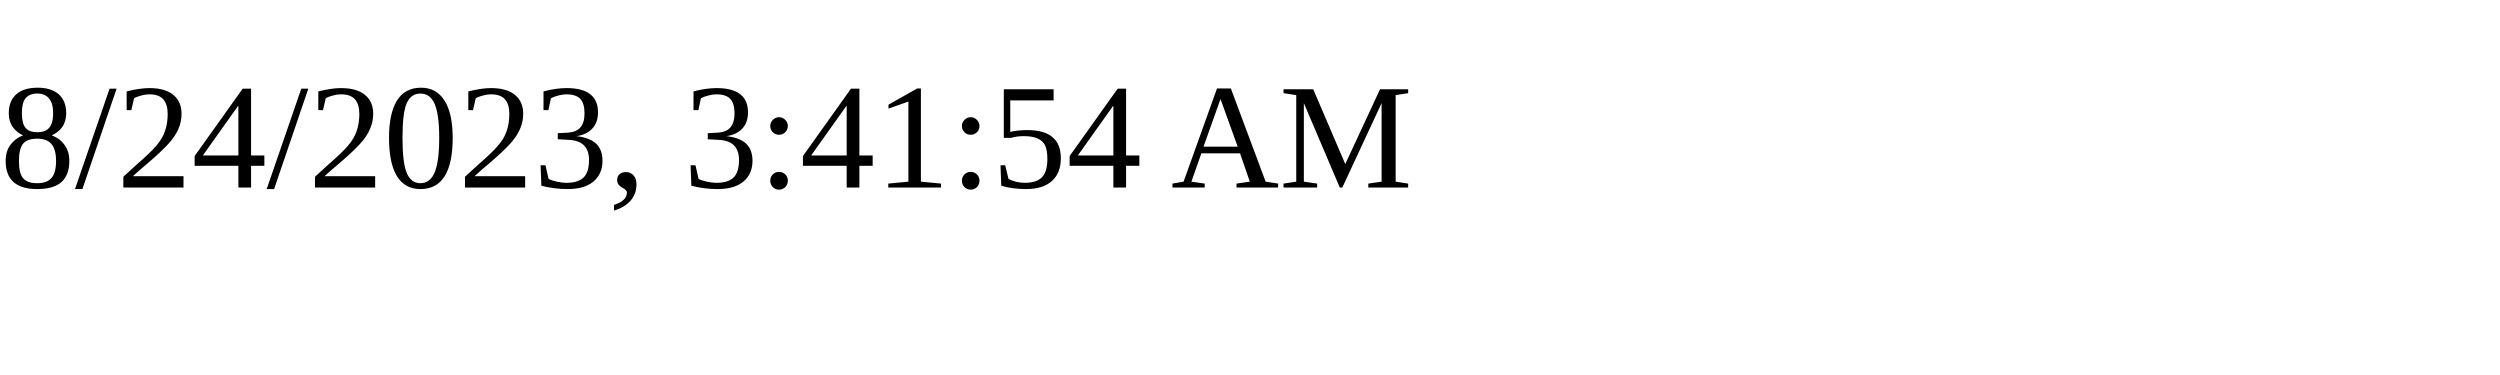
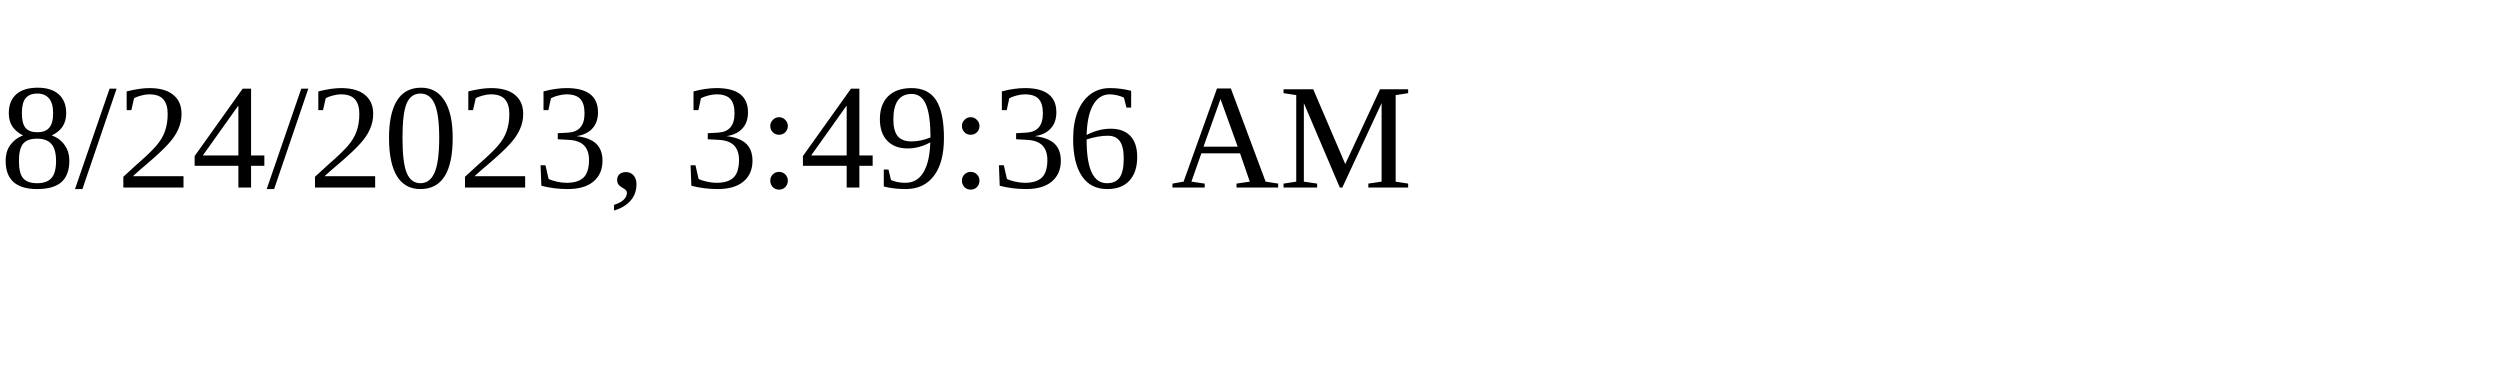
<svg xmlns="http://www.w3.org/2000/svg" height="30" width="200">
-   <text x="0" y="15">8/24/2023, 3:41:54 AM</text>
+   <text x="0" y="15">8/24/2023, 3:49:36 AM</text>
</svg>
